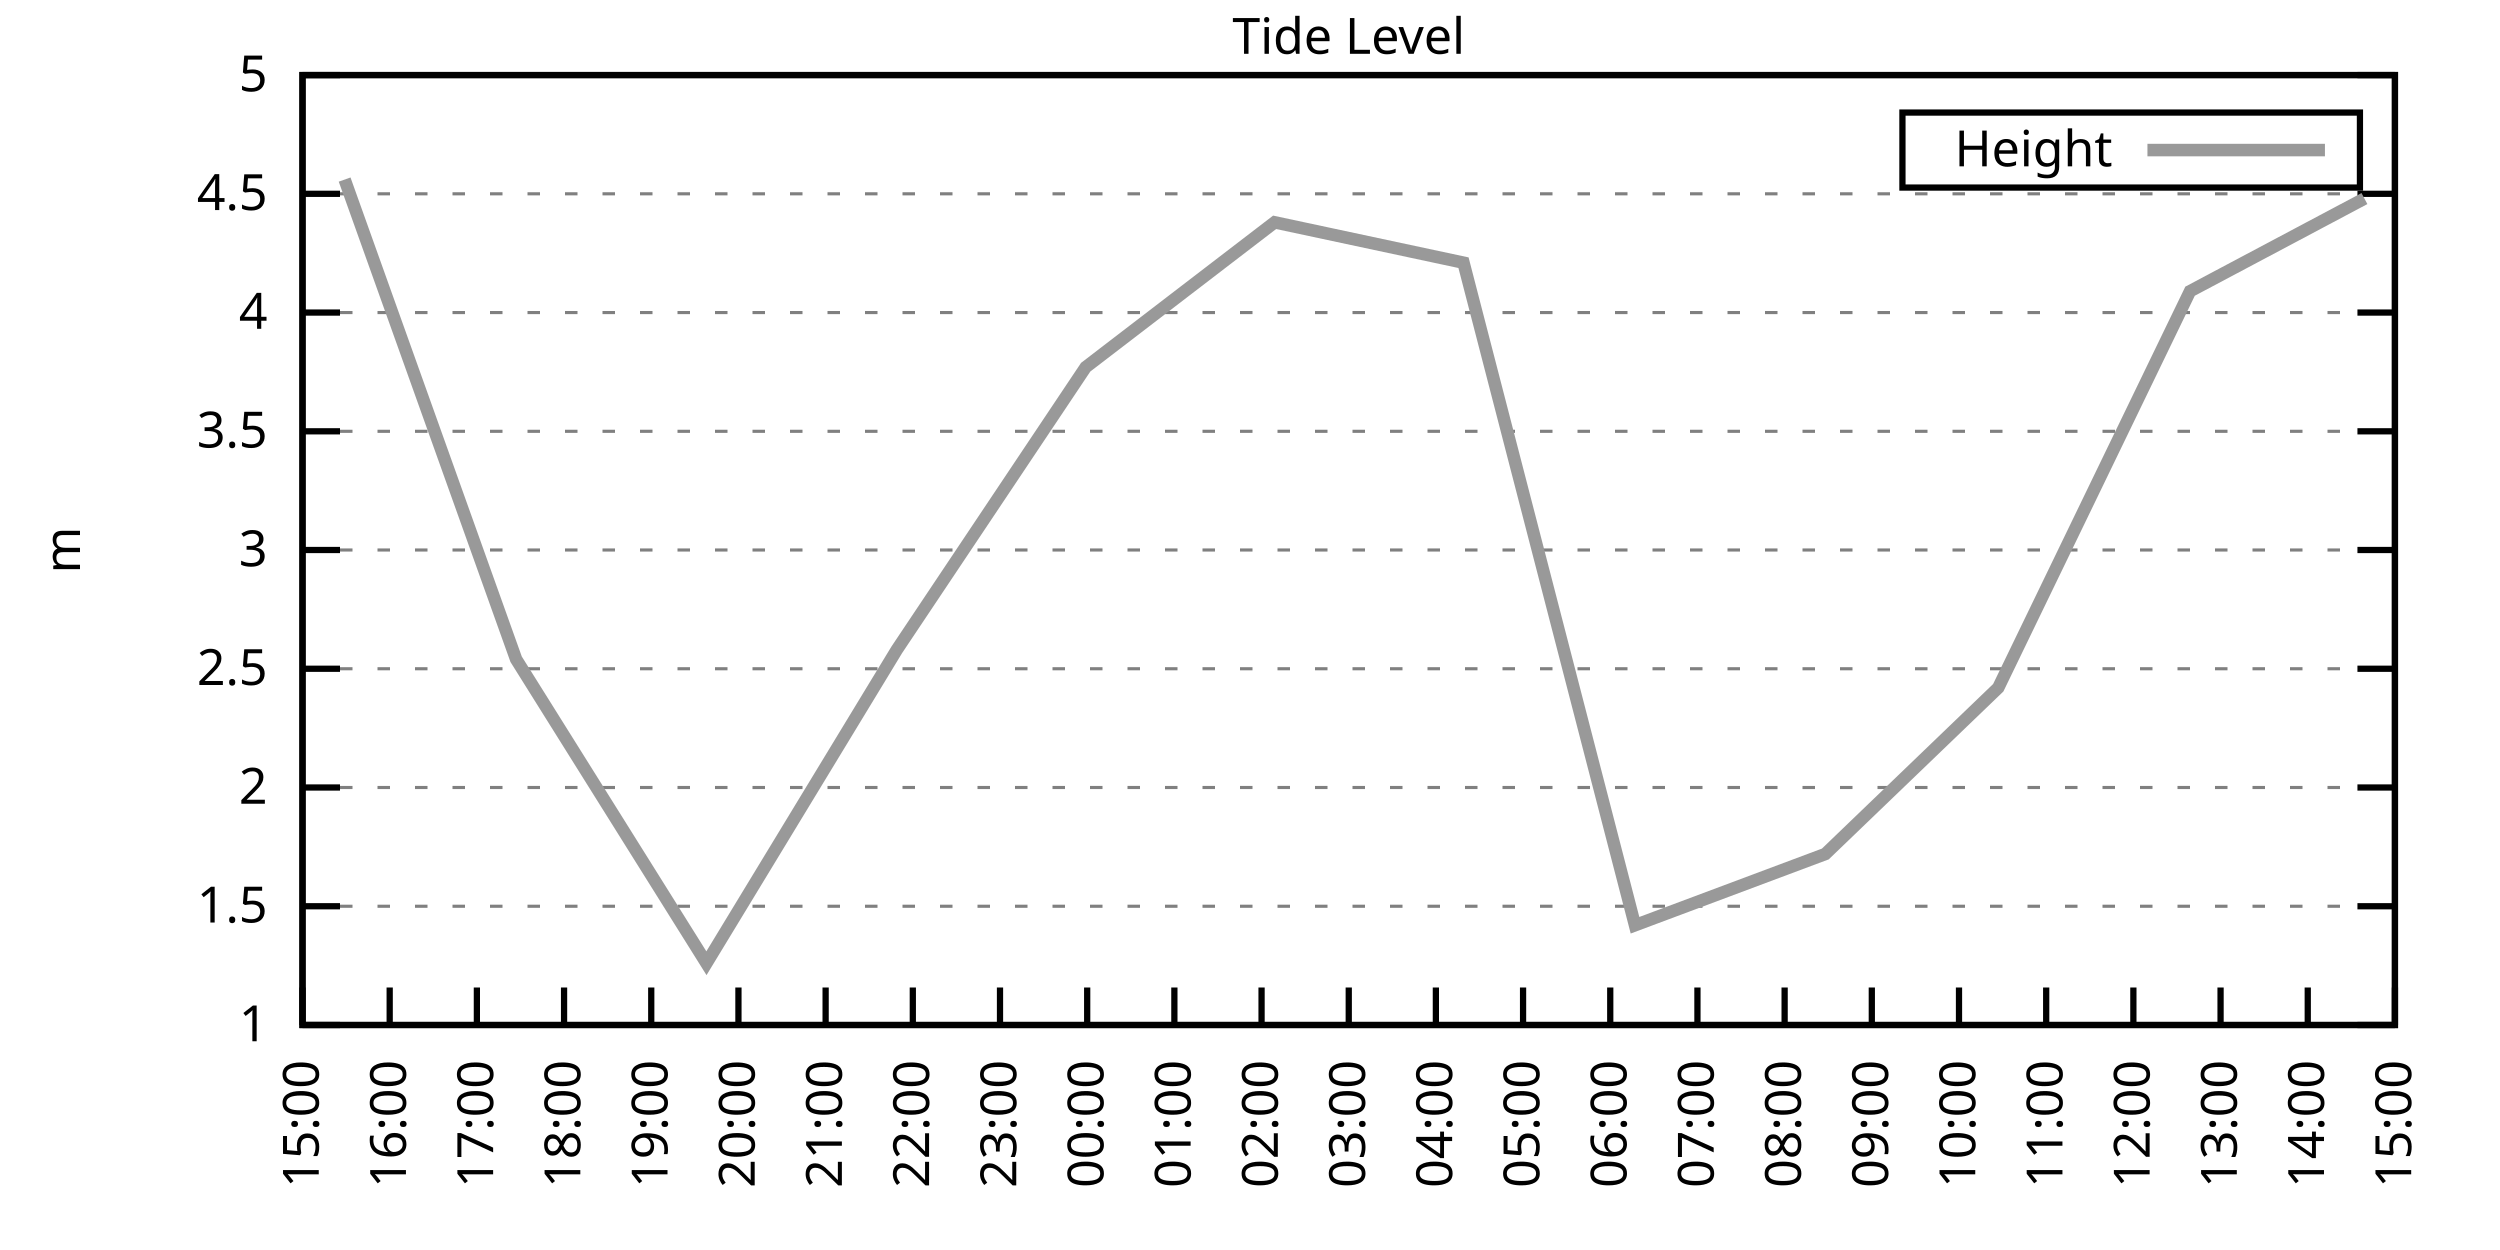
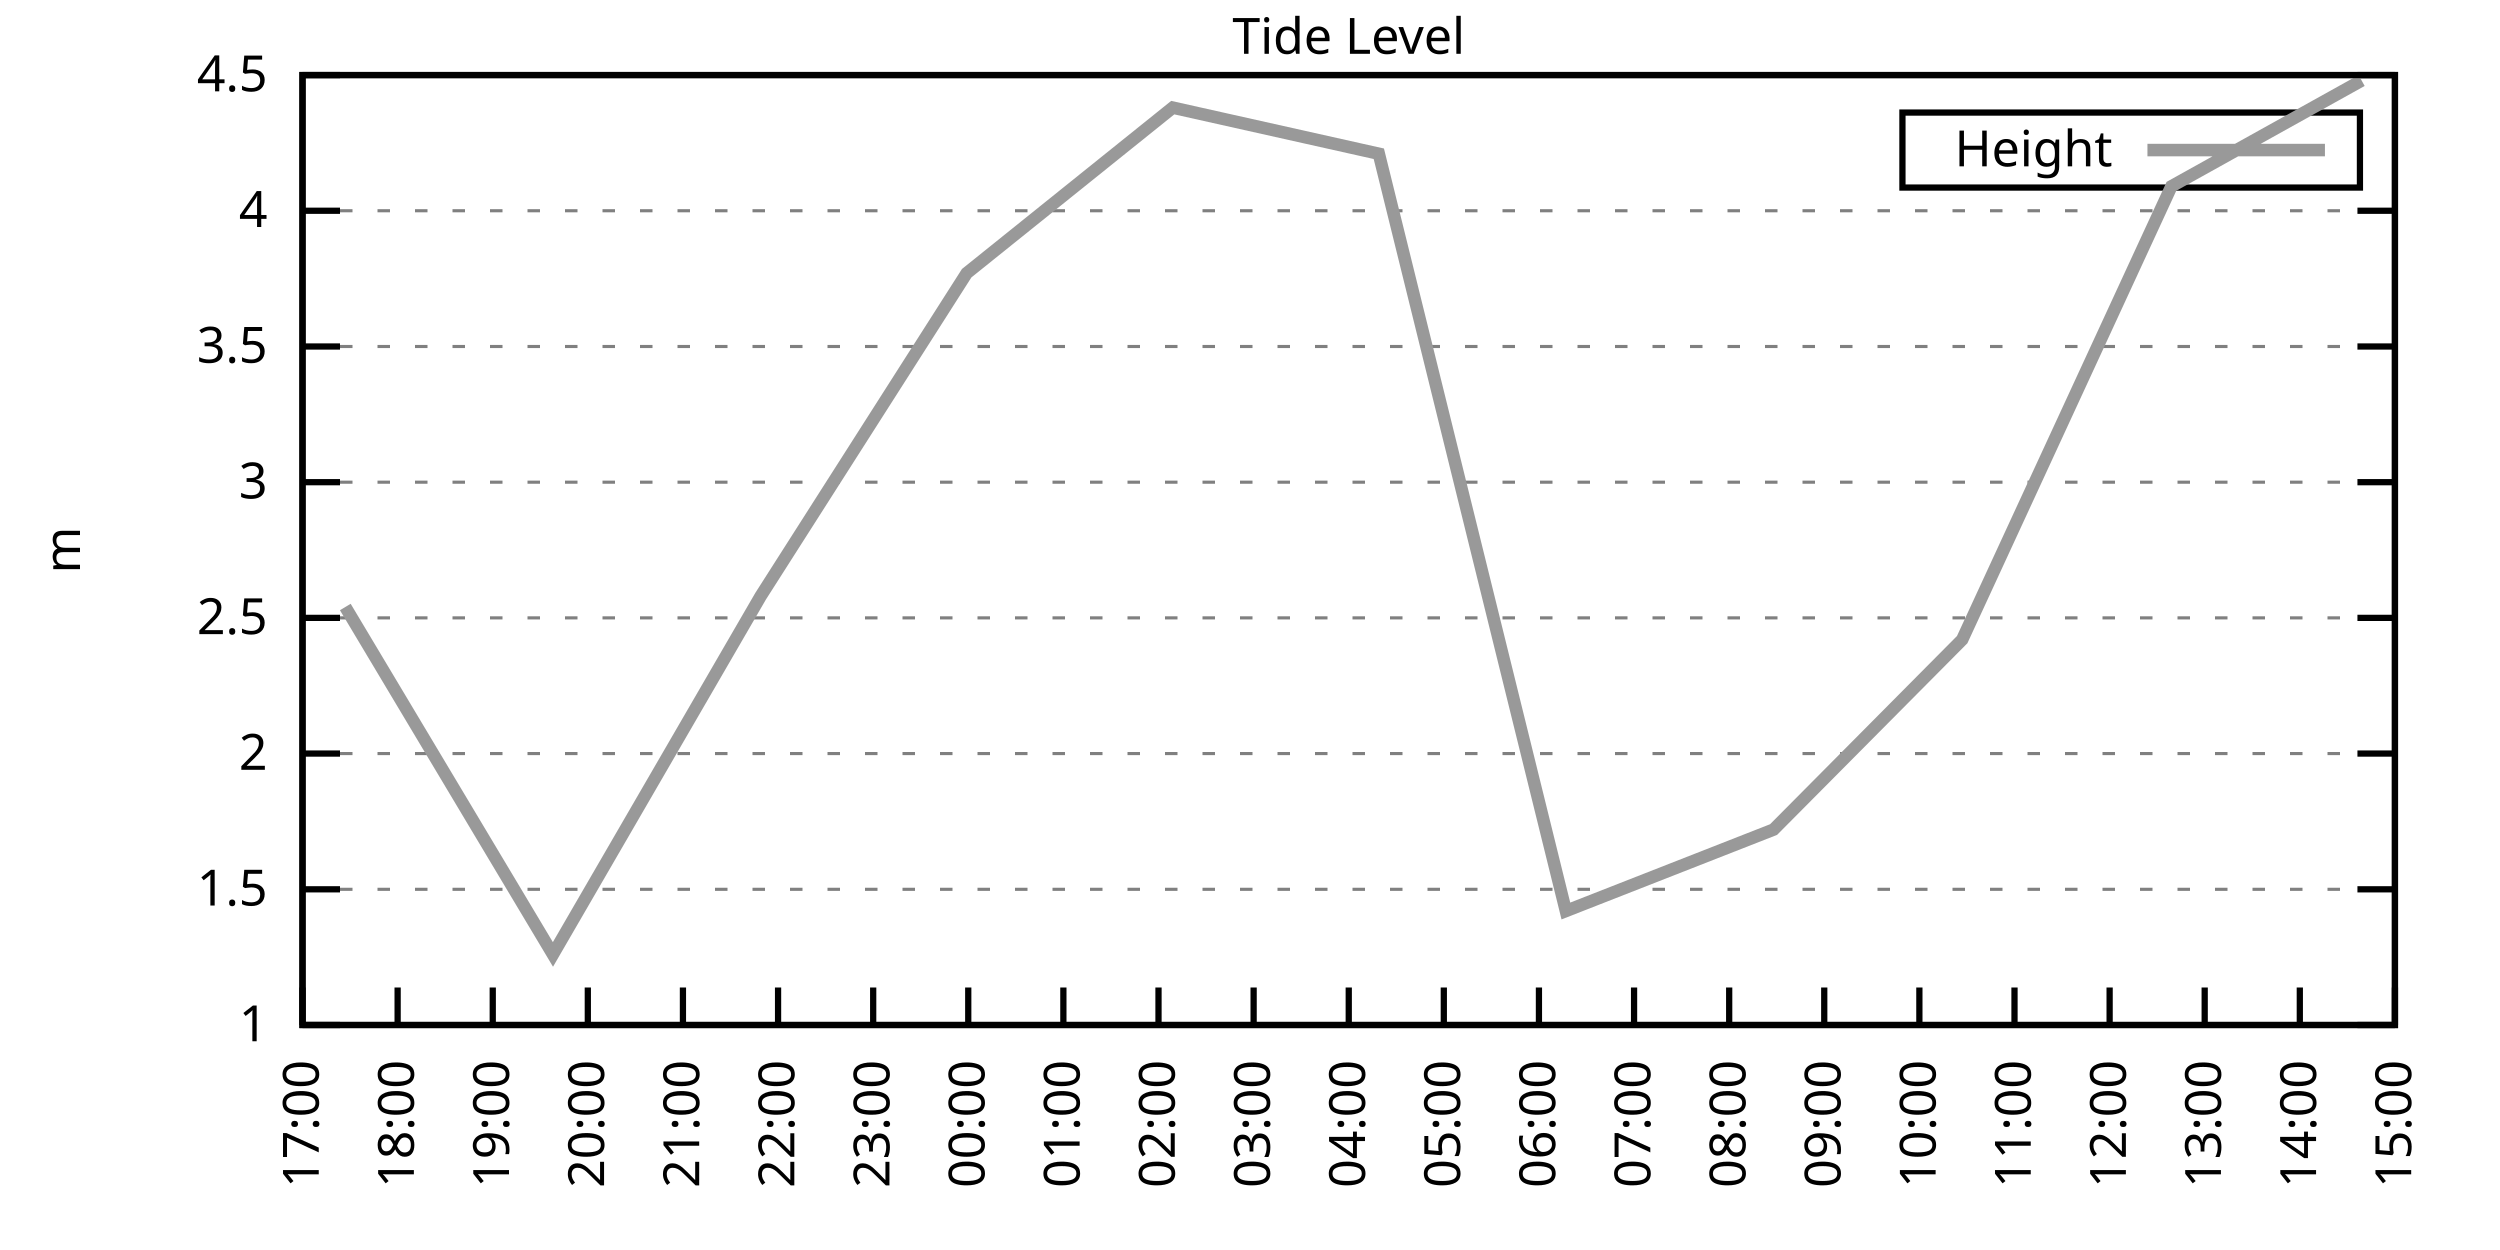
<svg xmlns="http://www.w3.org/2000/svg" xmlns:xlink="http://www.w3.org/1999/xlink" width="400" height="200" viewBox="0 0 400 200">
  <g id="gnuplot_canvas">
    <rect x="0" y="0" width="400" height="200" fill="none" />
    <defs>
      <circle id="gpDot" r="0.5" stroke-width="0.5" stroke="currentColor" />
      <path id="gpPt0" stroke-width="0.333" stroke="currentColor" d="M-1,0 h2 M0,-1 v2" />
      <path id="gpPt1" stroke-width="0.333" stroke="currentColor" d="M-1,-1 L1,1 M1,-1 L-1,1" />
      <path id="gpPt2" stroke-width="0.333" stroke="currentColor" d="M-1,0 L1,0 M0,-1 L0,1 M-1,-1 L1,1 M-1,1 L1,-1" />
      <rect id="gpPt3" stroke-width="0.333" stroke="currentColor" x="-1" y="-1" width="2" height="2" />
      <rect id="gpPt4" stroke-width="0.333" stroke="currentColor" fill="currentColor" x="-1" y="-1" width="2" height="2" />
      <circle id="gpPt5" stroke-width="0.333" stroke="currentColor" cx="0" cy="0" r="1" />
      <use xlink:href="#gpPt5" id="gpPt6" fill="currentColor" stroke="none" />
      <path id="gpPt7" stroke-width="0.333" stroke="currentColor" d="M0,-1.33 L-1.33,0.67 L1.33,0.67 z" />
      <use xlink:href="#gpPt7" id="gpPt8" fill="currentColor" stroke="none" />
      <use xlink:href="#gpPt7" id="gpPt9" stroke="currentColor" transform="rotate(180)" />
      <use xlink:href="#gpPt9" id="gpPt10" fill="currentColor" stroke="none" />
      <use xlink:href="#gpPt3" id="gpPt11" stroke="currentColor" transform="rotate(45)" />
      <use xlink:href="#gpPt11" id="gpPt12" fill="currentColor" stroke="none" />
      <path id="gpPt13" stroke-width="0.333" stroke="currentColor" d="M0,1.330 L1.265,0.411 L0.782,-1.067 L-0.782,-1.076 L-1.265,0.411 z" />
      <use xlink:href="#gpPt13" id="gpPt14" fill="currentColor" stroke="none" />
      <filter id="textbox" filterUnits="objectBoundingBox" x="0" y="0" height="1" width="1">
        <feFlood flood-color="white" flood-opacity="1" result="bgnd" />
        <feComposite in="SourceGraphic" in2="bgnd" operator="atop" />
      </filter>
      <filter id="greybox" filterUnits="objectBoundingBox" x="0" y="0" height="1" width="1">
        <feFlood flood-color="lightgrey" flood-opacity="1" result="grey" />
        <feComposite in="SourceGraphic" in2="grey" operator="atop" />
      </filter>
    </defs>
    <g fill="none" color="white" stroke="currentColor" stroke-width="1.00" stroke-linecap="butt" stroke-linejoin="miter">
</g>
    <g fill="none" color="black" stroke="currentColor" stroke-width="1.00" stroke-linecap="butt" stroke-linejoin="miter">
      <g stroke="none" shape-rendering="crispEdges">
        <polygon fill="rgb(255, 255, 255)" points="48.40,164.00 383.18,164.00 383.18,12.02 48.40,12.02 " />
      </g>
    </g>
    <g fill="none" color="black" stroke="currentColor" stroke-width="1.00" stroke-linecap="butt" stroke-linejoin="miter">
</g>
    <g fill="none" color="black" stroke="black" stroke-width="0.50" stroke-linecap="butt" stroke-linejoin="miter">
</g>
    <g fill="none" color="gray" stroke="currentColor" stroke-width="0.50" stroke-linecap="butt" stroke-linejoin="miter">
      <path stroke="gray" stroke-dasharray="2,4" class="gridline" d="M48.40,164.00 L383.19,164.00  " />
    </g>
    <g fill="none" color="gray" stroke="gray" stroke-width="1.00" stroke-linecap="butt" stroke-linejoin="miter">
</g>
    <g fill="none" color="black" stroke="currentColor" stroke-width="1.00" stroke-linecap="butt" stroke-linejoin="miter">
      <path stroke="black" d="M48.40,164.00 L54.40,164.00 M383.19,164.00 L377.19,164.00  " />
      <g transform="translate(42.80,166.60)" stroke="none" fill="black" font-family="Sans" font-size="8.00" text-anchor="end">
        <text>
          <tspan font-family="Sans"> 1</tspan>
        </text>
      </g>
    </g>
    <g fill="none" color="black" stroke="currentColor" stroke-width="1.00" stroke-linecap="butt" stroke-linejoin="miter">
</g>
    <g fill="none" color="black" stroke="black" stroke-width="0.50" stroke-linecap="butt" stroke-linejoin="miter">
</g>
    <g fill="none" color="gray" stroke="currentColor" stroke-width="0.50" stroke-linecap="butt" stroke-linejoin="miter">
-       <path stroke="gray" stroke-dasharray="2,4" class="gridline" d="M48.40,145.00 L383.19,145.00  " />
-     </g>
-     <g fill="none" color="gray" stroke="gray" stroke-width="1.00" stroke-linecap="butt" stroke-linejoin="miter">
- </g>
-     <g fill="none" color="black" stroke="currentColor" stroke-width="1.00" stroke-linecap="butt" stroke-linejoin="miter">
-       <path stroke="black" d="M48.40,145.00 L54.40,145.00 M383.19,145.00 L377.19,145.00  " />
-       <g transform="translate(42.80,147.60)" stroke="none" fill="black" font-family="Sans" font-size="8.00" text-anchor="end">
+       <path stroke="gray" stroke-dasharray="2,4" class="gridline" d="M48.40,142.29 L383.19,142.29  " />
+     </g>
+     <g fill="none" color="gray" stroke="gray" stroke-width="1.00" stroke-linecap="butt" stroke-linejoin="miter">
+ </g>
+     <g fill="none" color="black" stroke="currentColor" stroke-width="1.00" stroke-linecap="butt" stroke-linejoin="miter">
+       <path stroke="black" d="M48.40,142.29 L54.40,142.29 M383.19,142.29 L377.19,142.29  " />
+       <g transform="translate(42.80,144.89)" stroke="none" fill="black" font-family="Sans" font-size="8.00" text-anchor="end">
        <text>
          <tspan font-family="Sans"> 1.5</tspan>
        </text>
      </g>
    </g>
    <g fill="none" color="black" stroke="currentColor" stroke-width="1.00" stroke-linecap="butt" stroke-linejoin="miter">
</g>
    <g fill="none" color="black" stroke="black" stroke-width="0.50" stroke-linecap="butt" stroke-linejoin="miter">
</g>
    <g fill="none" color="gray" stroke="currentColor" stroke-width="0.50" stroke-linecap="butt" stroke-linejoin="miter">
-       <path stroke="gray" stroke-dasharray="2,4" class="gridline" d="M48.40,126.00 L383.19,126.00  " />
-     </g>
-     <g fill="none" color="gray" stroke="gray" stroke-width="1.00" stroke-linecap="butt" stroke-linejoin="miter">
- </g>
-     <g fill="none" color="black" stroke="currentColor" stroke-width="1.00" stroke-linecap="butt" stroke-linejoin="miter">
-       <path stroke="black" d="M48.40,126.00 L54.40,126.00 M383.19,126.00 L377.19,126.00  " />
-       <g transform="translate(42.80,128.60)" stroke="none" fill="black" font-family="Sans" font-size="8.00" text-anchor="end">
+       <path stroke="gray" stroke-dasharray="2,4" class="gridline" d="M48.40,120.57 L383.19,120.57  " />
+     </g>
+     <g fill="none" color="gray" stroke="gray" stroke-width="1.00" stroke-linecap="butt" stroke-linejoin="miter">
+ </g>
+     <g fill="none" color="black" stroke="currentColor" stroke-width="1.00" stroke-linecap="butt" stroke-linejoin="miter">
+       <path stroke="black" d="M48.40,120.57 L54.40,120.57 M383.19,120.57 L377.19,120.57  " />
+       <g transform="translate(42.80,123.17)" stroke="none" fill="black" font-family="Sans" font-size="8.00" text-anchor="end">
        <text>
          <tspan font-family="Sans"> 2</tspan>
        </text>
      </g>
    </g>
    <g fill="none" color="black" stroke="currentColor" stroke-width="1.00" stroke-linecap="butt" stroke-linejoin="miter">
</g>
    <g fill="none" color="black" stroke="black" stroke-width="0.50" stroke-linecap="butt" stroke-linejoin="miter">
</g>
    <g fill="none" color="gray" stroke="currentColor" stroke-width="0.50" stroke-linecap="butt" stroke-linejoin="miter">
-       <path stroke="gray" stroke-dasharray="2,4" class="gridline" d="M48.40,107.00 L383.19,107.00  " />
-     </g>
-     <g fill="none" color="gray" stroke="gray" stroke-width="1.00" stroke-linecap="butt" stroke-linejoin="miter">
- </g>
-     <g fill="none" color="black" stroke="currentColor" stroke-width="1.00" stroke-linecap="butt" stroke-linejoin="miter">
-       <path stroke="black" d="M48.40,107.00 L54.40,107.00 M383.19,107.00 L377.19,107.00  " />
-       <g transform="translate(42.80,109.60)" stroke="none" fill="black" font-family="Sans" font-size="8.00" text-anchor="end">
+       <path stroke="gray" stroke-dasharray="2,4" class="gridline" d="M48.40,98.86 L383.19,98.86  " />
+     </g>
+     <g fill="none" color="gray" stroke="gray" stroke-width="1.00" stroke-linecap="butt" stroke-linejoin="miter">
+ </g>
+     <g fill="none" color="black" stroke="currentColor" stroke-width="1.00" stroke-linecap="butt" stroke-linejoin="miter">
+       <path stroke="black" d="M48.40,98.86 L54.40,98.86 M383.19,98.86 L377.19,98.86  " />
+       <g transform="translate(42.80,101.46)" stroke="none" fill="black" font-family="Sans" font-size="8.00" text-anchor="end">
        <text>
          <tspan font-family="Sans"> 2.5</tspan>
        </text>
      </g>
    </g>
    <g fill="none" color="black" stroke="currentColor" stroke-width="1.00" stroke-linecap="butt" stroke-linejoin="miter">
</g>
    <g fill="none" color="black" stroke="black" stroke-width="0.50" stroke-linecap="butt" stroke-linejoin="miter">
</g>
    <g fill="none" color="gray" stroke="currentColor" stroke-width="0.50" stroke-linecap="butt" stroke-linejoin="miter">
-       <path stroke="gray" stroke-dasharray="2,4" class="gridline" d="M48.40,88.00 L383.19,88.00  " />
-     </g>
-     <g fill="none" color="gray" stroke="gray" stroke-width="1.00" stroke-linecap="butt" stroke-linejoin="miter">
- </g>
-     <g fill="none" color="black" stroke="currentColor" stroke-width="1.00" stroke-linecap="butt" stroke-linejoin="miter">
-       <path stroke="black" d="M48.40,88.00 L54.40,88.00 M383.19,88.00 L377.19,88.00  " />
-       <g transform="translate(42.80,90.60)" stroke="none" fill="black" font-family="Sans" font-size="8.00" text-anchor="end">
+       <path stroke="gray" stroke-dasharray="2,4" class="gridline" d="M48.40,77.15 L383.19,77.15  " />
+     </g>
+     <g fill="none" color="gray" stroke="gray" stroke-width="1.00" stroke-linecap="butt" stroke-linejoin="miter">
+ </g>
+     <g fill="none" color="black" stroke="currentColor" stroke-width="1.00" stroke-linecap="butt" stroke-linejoin="miter">
+       <path stroke="black" d="M48.40,77.15 L54.40,77.15 M383.19,77.15 L377.19,77.15  " />
+       <g transform="translate(42.80,79.75)" stroke="none" fill="black" font-family="Sans" font-size="8.00" text-anchor="end">
        <text>
          <tspan font-family="Sans"> 3</tspan>
        </text>
      </g>
    </g>
    <g fill="none" color="black" stroke="currentColor" stroke-width="1.00" stroke-linecap="butt" stroke-linejoin="miter">
</g>
    <g fill="none" color="black" stroke="black" stroke-width="0.50" stroke-linecap="butt" stroke-linejoin="miter">
</g>
    <g fill="none" color="gray" stroke="currentColor" stroke-width="0.50" stroke-linecap="butt" stroke-linejoin="miter">
-       <path stroke="gray" stroke-dasharray="2,4" class="gridline" d="M48.40,69.01 L383.19,69.01  " />
-     </g>
-     <g fill="none" color="gray" stroke="gray" stroke-width="1.00" stroke-linecap="butt" stroke-linejoin="miter">
- </g>
-     <g fill="none" color="black" stroke="currentColor" stroke-width="1.00" stroke-linecap="butt" stroke-linejoin="miter">
-       <path stroke="black" d="M48.40,69.01 L54.40,69.01 M383.19,69.01 L377.19,69.01  " />
-       <g transform="translate(42.80,71.61)" stroke="none" fill="black" font-family="Sans" font-size="8.00" text-anchor="end">
+       <path stroke="gray" stroke-dasharray="2,4" class="gridline" d="M48.40,55.44 L383.19,55.44  " />
+     </g>
+     <g fill="none" color="gray" stroke="gray" stroke-width="1.00" stroke-linecap="butt" stroke-linejoin="miter">
+ </g>
+     <g fill="none" color="black" stroke="currentColor" stroke-width="1.00" stroke-linecap="butt" stroke-linejoin="miter">
+       <path stroke="black" d="M48.40,55.44 L54.40,55.44 M383.19,55.44 L377.19,55.44  " />
+       <g transform="translate(42.80,58.04)" stroke="none" fill="black" font-family="Sans" font-size="8.00" text-anchor="end">
        <text>
          <tspan font-family="Sans"> 3.5</tspan>
        </text>
      </g>
    </g>
    <g fill="none" color="black" stroke="currentColor" stroke-width="1.00" stroke-linecap="butt" stroke-linejoin="miter">
</g>
    <g fill="none" color="black" stroke="black" stroke-width="0.50" stroke-linecap="butt" stroke-linejoin="miter">
</g>
    <g fill="none" color="gray" stroke="currentColor" stroke-width="0.50" stroke-linecap="butt" stroke-linejoin="miter">
-       <path stroke="gray" stroke-dasharray="2,4" class="gridline" d="M48.40,50.01 L383.19,50.01  " />
-     </g>
-     <g fill="none" color="gray" stroke="gray" stroke-width="1.00" stroke-linecap="butt" stroke-linejoin="miter">
- </g>
-     <g fill="none" color="black" stroke="currentColor" stroke-width="1.00" stroke-linecap="butt" stroke-linejoin="miter">
-       <path stroke="black" d="M48.40,50.01 L54.40,50.01 M383.19,50.01 L377.19,50.01  " />
-       <g transform="translate(42.80,52.61)" stroke="none" fill="black" font-family="Sans" font-size="8.00" text-anchor="end">
+       <path stroke="gray" stroke-dasharray="2,4" class="gridline" d="M48.40,33.72 L383.19,33.72  " />
+     </g>
+     <g fill="none" color="gray" stroke="gray" stroke-width="1.00" stroke-linecap="butt" stroke-linejoin="miter">
+ </g>
+     <g fill="none" color="black" stroke="currentColor" stroke-width="1.00" stroke-linecap="butt" stroke-linejoin="miter">
+       <path stroke="black" d="M48.40,33.72 L54.40,33.72 M383.19,33.72 L377.19,33.72  " />
+       <g transform="translate(42.80,36.32)" stroke="none" fill="black" font-family="Sans" font-size="8.00" text-anchor="end">
        <text>
          <tspan font-family="Sans"> 4</tspan>
-         </text>
-       </g>
-     </g>
-     <g fill="none" color="black" stroke="currentColor" stroke-width="1.00" stroke-linecap="butt" stroke-linejoin="miter">
- </g>
-     <g fill="none" color="black" stroke="black" stroke-width="0.50" stroke-linecap="butt" stroke-linejoin="miter">
- </g>
-     <g fill="none" color="gray" stroke="currentColor" stroke-width="0.50" stroke-linecap="butt" stroke-linejoin="miter">
-       <path stroke="gray" stroke-dasharray="2,4" class="gridline" d="M48.40,31.01 L383.19,31.01  " />
-     </g>
-     <g fill="none" color="gray" stroke="gray" stroke-width="1.00" stroke-linecap="butt" stroke-linejoin="miter">
- </g>
-     <g fill="none" color="black" stroke="currentColor" stroke-width="1.00" stroke-linecap="butt" stroke-linejoin="miter">
-       <path stroke="black" d="M48.40,31.01 L54.40,31.01 M383.19,31.01 L377.19,31.01  " />
-       <g transform="translate(42.80,33.61)" stroke="none" fill="black" font-family="Sans" font-size="8.00" text-anchor="end">
-         <text>
-           <tspan font-family="Sans"> 4.5</tspan>
        </text>
      </g>
    </g>
    <g fill="none" color="black" stroke="currentColor" stroke-width="1.00" stroke-linecap="butt" stroke-linejoin="miter">
</g>
    <g fill="none" color="black" stroke="black" stroke-width="0.50" stroke-linecap="butt" stroke-linejoin="miter">
</g>
    <g fill="none" color="gray" stroke="currentColor" stroke-width="0.50" stroke-linecap="butt" stroke-linejoin="miter">
      <path stroke="gray" stroke-dasharray="2,4" class="gridline" d="M48.40,12.01 L383.19,12.01  " />
    </g>
    <g fill="none" color="gray" stroke="gray" stroke-width="1.00" stroke-linecap="butt" stroke-linejoin="miter">
</g>
    <g fill="none" color="black" stroke="currentColor" stroke-width="1.00" stroke-linecap="butt" stroke-linejoin="miter">
      <path stroke="black" d="M48.40,12.01 L54.40,12.01 M383.19,12.01 L377.19,12.01  " />
      <g transform="translate(42.80,14.61)" stroke="none" fill="black" font-family="Sans" font-size="8.00" text-anchor="end">
        <text>
-           <tspan font-family="Sans"> 5</tspan>
+           <tspan font-family="Sans"> 4.5</tspan>
        </text>
      </g>
    </g>
    <g fill="none" color="black" stroke="currentColor" stroke-width="1.00" stroke-linecap="butt" stroke-linejoin="miter">
      <path stroke="black" d="M48.40,164.00 L48.40,158.00  " />
      <g transform="translate(51.00,169.60) rotate(270.00)" stroke="none" fill="black" font-family="Sans" font-size="8.00" text-anchor="end">
        <text>
-           <tspan font-family="Sans">15:00</tspan>
-         </text>
-       </g>
-     </g>
-     <g fill="none" color="black" stroke="currentColor" stroke-width="1.00" stroke-linecap="butt" stroke-linejoin="miter">
-       <path stroke="black" d="M62.35,164.00 L62.35,158.00  " />
-       <g transform="translate(64.95,169.60) rotate(270.00)" stroke="none" fill="black" font-family="Sans" font-size="8.00" text-anchor="end">
-         <text>
-           <tspan font-family="Sans">16:00</tspan>
-         </text>
-       </g>
-     </g>
-     <g fill="none" color="black" stroke="currentColor" stroke-width="1.00" stroke-linecap="butt" stroke-linejoin="miter">
-       <path stroke="black" d="M76.30,164.00 L76.30,158.00  " />
-       <g transform="translate(78.90,169.60) rotate(270.00)" stroke="none" fill="black" font-family="Sans" font-size="8.00" text-anchor="end">
-         <text>
          <tspan font-family="Sans">17:00</tspan>
        </text>
      </g>
    </g>
    <g fill="none" color="black" stroke="currentColor" stroke-width="1.00" stroke-linecap="butt" stroke-linejoin="miter">
-       <path stroke="black" d="M90.25,164.00 L90.25,158.00  " />
-       <g transform="translate(92.85,169.60) rotate(270.00)" stroke="none" fill="black" font-family="Sans" font-size="8.00" text-anchor="end">
+       <path stroke="black" d="M63.62,164.00 L63.62,158.00  " />
+       <g transform="translate(66.22,169.60) rotate(270.00)" stroke="none" fill="black" font-family="Sans" font-size="8.00" text-anchor="end">
        <text>
          <tspan font-family="Sans">18:00</tspan>
        </text>
      </g>
    </g>
    <g fill="none" color="black" stroke="currentColor" stroke-width="1.00" stroke-linecap="butt" stroke-linejoin="miter">
-       <path stroke="black" d="M104.20,164.00 L104.20,158.00  " />
-       <g transform="translate(106.80,169.60) rotate(270.00)" stroke="none" fill="black" font-family="Sans" font-size="8.00" text-anchor="end">
+       <path stroke="black" d="M78.84,164.00 L78.84,158.00  " />
+       <g transform="translate(81.44,169.60) rotate(270.00)" stroke="none" fill="black" font-family="Sans" font-size="8.00" text-anchor="end">
        <text>
          <tspan font-family="Sans">19:00</tspan>
        </text>
      </g>
    </g>
    <g fill="none" color="black" stroke="currentColor" stroke-width="1.00" stroke-linecap="butt" stroke-linejoin="miter">
-       <path stroke="black" d="M118.15,164.00 L118.15,158.00  " />
-       <g transform="translate(120.75,169.60) rotate(270.00)" stroke="none" fill="black" font-family="Sans" font-size="8.00" text-anchor="end">
+       <path stroke="black" d="M94.05,164.00 L94.05,158.00  " />
+       <g transform="translate(96.65,169.60) rotate(270.00)" stroke="none" fill="black" font-family="Sans" font-size="8.00" text-anchor="end">
        <text>
          <tspan font-family="Sans">20:00</tspan>
        </text>
      </g>
    </g>
    <g fill="none" color="black" stroke="currentColor" stroke-width="1.00" stroke-linecap="butt" stroke-linejoin="miter">
-       <path stroke="black" d="M132.10,164.00 L132.10,158.00  " />
-       <g transform="translate(134.70,169.60) rotate(270.00)" stroke="none" fill="black" font-family="Sans" font-size="8.00" text-anchor="end">
+       <path stroke="black" d="M109.27,164.00 L109.27,158.00  " />
+       <g transform="translate(111.87,169.60) rotate(270.00)" stroke="none" fill="black" font-family="Sans" font-size="8.00" text-anchor="end">
        <text>
          <tspan font-family="Sans">21:00</tspan>
        </text>
      </g>
    </g>
    <g fill="none" color="black" stroke="currentColor" stroke-width="1.00" stroke-linecap="butt" stroke-linejoin="miter">
-       <path stroke="black" d="M146.05,164.00 L146.05,158.00  " />
-       <g transform="translate(148.65,169.60) rotate(270.00)" stroke="none" fill="black" font-family="Sans" font-size="8.00" text-anchor="end">
+       <path stroke="black" d="M124.49,164.00 L124.49,158.00  " />
+       <g transform="translate(127.09,169.60) rotate(270.00)" stroke="none" fill="black" font-family="Sans" font-size="8.00" text-anchor="end">
        <text>
          <tspan font-family="Sans">22:00</tspan>
        </text>
      </g>
    </g>
    <g fill="none" color="black" stroke="currentColor" stroke-width="1.00" stroke-linecap="butt" stroke-linejoin="miter">
-       <path stroke="black" d="M160.00,164.00 L160.00,158.00  " />
-       <g transform="translate(162.60,169.60) rotate(270.00)" stroke="none" fill="black" font-family="Sans" font-size="8.00" text-anchor="end">
+       <path stroke="black" d="M139.71,164.00 L139.71,158.00  " />
+       <g transform="translate(142.31,169.60) rotate(270.00)" stroke="none" fill="black" font-family="Sans" font-size="8.00" text-anchor="end">
        <text>
          <tspan font-family="Sans">23:00</tspan>
        </text>
      </g>
    </g>
    <g fill="none" color="black" stroke="currentColor" stroke-width="1.00" stroke-linecap="butt" stroke-linejoin="miter">
-       <path stroke="black" d="M173.95,164.00 L173.95,158.00  " />
-       <g transform="translate(176.55,169.60) rotate(270.00)" stroke="none" fill="black" font-family="Sans" font-size="8.00" text-anchor="end">
+       <path stroke="black" d="M154.92,164.00 L154.92,158.00  " />
+       <g transform="translate(157.52,169.60) rotate(270.00)" stroke="none" fill="black" font-family="Sans" font-size="8.00" text-anchor="end">
        <text>
          <tspan font-family="Sans">00:00</tspan>
        </text>
      </g>
    </g>
    <g fill="none" color="black" stroke="currentColor" stroke-width="1.00" stroke-linecap="butt" stroke-linejoin="miter">
-       <path stroke="black" d="M187.90,164.00 L187.90,158.00  " />
-       <g transform="translate(190.50,169.60) rotate(270.00)" stroke="none" fill="black" font-family="Sans" font-size="8.00" text-anchor="end">
+       <path stroke="black" d="M170.14,164.00 L170.14,158.00  " />
+       <g transform="translate(172.74,169.60) rotate(270.00)" stroke="none" fill="black" font-family="Sans" font-size="8.00" text-anchor="end">
        <text>
          <tspan font-family="Sans">01:00</tspan>
        </text>
      </g>
    </g>
    <g fill="none" color="black" stroke="currentColor" stroke-width="1.00" stroke-linecap="butt" stroke-linejoin="miter">
-       <path stroke="black" d="M201.85,164.00 L201.85,158.00  " />
-       <g transform="translate(204.45,169.60) rotate(270.00)" stroke="none" fill="black" font-family="Sans" font-size="8.00" text-anchor="end">
+       <path stroke="black" d="M185.36,164.00 L185.36,158.00  " />
+       <g transform="translate(187.96,169.60) rotate(270.00)" stroke="none" fill="black" font-family="Sans" font-size="8.00" text-anchor="end">
        <text>
          <tspan font-family="Sans">02:00</tspan>
+         </text>
+       </g>
+     </g>
+     <g fill="none" color="black" stroke="currentColor" stroke-width="1.00" stroke-linecap="butt" stroke-linejoin="miter">
+       <path stroke="black" d="M200.58,164.00 L200.58,158.00  " />
+       <g transform="translate(203.18,169.60) rotate(270.00)" stroke="none" fill="black" font-family="Sans" font-size="8.00" text-anchor="end">
+         <text>
+           <tspan font-family="Sans">03:00</tspan>
        </text>
      </g>
    </g>
    <g fill="none" color="black" stroke="currentColor" stroke-width="1.00" stroke-linecap="butt" stroke-linejoin="miter">
      <path stroke="black" d="M215.80,164.00 L215.80,158.00  " />
      <g transform="translate(218.40,169.60) rotate(270.00)" stroke="none" fill="black" font-family="Sans" font-size="8.00" text-anchor="end">
        <text>
-           <tspan font-family="Sans">03:00</tspan>
-         </text>
-       </g>
-     </g>
-     <g fill="none" color="black" stroke="currentColor" stroke-width="1.00" stroke-linecap="butt" stroke-linejoin="miter">
-       <path stroke="black" d="M229.74,164.00 L229.74,158.00  " />
-       <g transform="translate(232.34,169.60) rotate(270.00)" stroke="none" fill="black" font-family="Sans" font-size="8.00" text-anchor="end">
-         <text>
          <tspan font-family="Sans">04:00</tspan>
        </text>
      </g>
    </g>
    <g fill="none" color="black" stroke="currentColor" stroke-width="1.00" stroke-linecap="butt" stroke-linejoin="miter">
-       <path stroke="black" d="M243.69,164.00 L243.69,158.00  " />
-       <g transform="translate(246.29,169.60) rotate(270.00)" stroke="none" fill="black" font-family="Sans" font-size="8.00" text-anchor="end">
+       <path stroke="black" d="M231.01,164.00 L231.01,158.00  " />
+       <g transform="translate(233.61,169.60) rotate(270.00)" stroke="none" fill="black" font-family="Sans" font-size="8.00" text-anchor="end">
        <text>
          <tspan font-family="Sans">05:00</tspan>
        </text>
      </g>
    </g>
    <g fill="none" color="black" stroke="currentColor" stroke-width="1.00" stroke-linecap="butt" stroke-linejoin="miter">
-       <path stroke="black" d="M257.64,164.00 L257.64,158.00  " />
-       <g transform="translate(260.24,169.60) rotate(270.00)" stroke="none" fill="black" font-family="Sans" font-size="8.00" text-anchor="end">
+       <path stroke="black" d="M246.23,164.00 L246.23,158.00  " />
+       <g transform="translate(248.83,169.60) rotate(270.00)" stroke="none" fill="black" font-family="Sans" font-size="8.00" text-anchor="end">
        <text>
          <tspan font-family="Sans">06:00</tspan>
        </text>
      </g>
    </g>
    <g fill="none" color="black" stroke="currentColor" stroke-width="1.00" stroke-linecap="butt" stroke-linejoin="miter">
-       <path stroke="black" d="M271.59,164.00 L271.59,158.00  " />
-       <g transform="translate(274.19,169.60) rotate(270.00)" stroke="none" fill="black" font-family="Sans" font-size="8.00" text-anchor="end">
+       <path stroke="black" d="M261.45,164.00 L261.45,158.00  " />
+       <g transform="translate(264.05,169.60) rotate(270.00)" stroke="none" fill="black" font-family="Sans" font-size="8.00" text-anchor="end">
        <text>
          <tspan font-family="Sans">07:00</tspan>
        </text>
      </g>
    </g>
    <g fill="none" color="black" stroke="currentColor" stroke-width="1.00" stroke-linecap="butt" stroke-linejoin="miter">
-       <path stroke="black" d="M285.54,164.00 L285.54,158.00  " />
-       <g transform="translate(288.14,169.60) rotate(270.00)" stroke="none" fill="black" font-family="Sans" font-size="8.00" text-anchor="end">
+       <path stroke="black" d="M276.67,164.00 L276.67,158.00  " />
+       <g transform="translate(279.27,169.60) rotate(270.00)" stroke="none" fill="black" font-family="Sans" font-size="8.00" text-anchor="end">
        <text>
          <tspan font-family="Sans">08:00</tspan>
        </text>
      </g>
    </g>
    <g fill="none" color="black" stroke="currentColor" stroke-width="1.00" stroke-linecap="butt" stroke-linejoin="miter">
-       <path stroke="black" d="M299.49,164.00 L299.49,158.00  " />
-       <g transform="translate(302.09,169.60) rotate(270.00)" stroke="none" fill="black" font-family="Sans" font-size="8.00" text-anchor="end">
+       <path stroke="black" d="M291.88,164.00 L291.88,158.00  " />
+       <g transform="translate(294.48,169.60) rotate(270.00)" stroke="none" fill="black" font-family="Sans" font-size="8.00" text-anchor="end">
        <text>
          <tspan font-family="Sans">09:00</tspan>
        </text>
      </g>
    </g>
    <g fill="none" color="black" stroke="currentColor" stroke-width="1.00" stroke-linecap="butt" stroke-linejoin="miter">
-       <path stroke="black" d="M313.44,164.00 L313.44,158.00  " />
-       <g transform="translate(316.04,169.60) rotate(270.00)" stroke="none" fill="black" font-family="Sans" font-size="8.00" text-anchor="end">
+       <path stroke="black" d="M307.10,164.00 L307.10,158.00  " />
+       <g transform="translate(309.70,169.60) rotate(270.00)" stroke="none" fill="black" font-family="Sans" font-size="8.00" text-anchor="end">
        <text>
          <tspan font-family="Sans">10:00</tspan>
        </text>
      </g>
    </g>
    <g fill="none" color="black" stroke="currentColor" stroke-width="1.00" stroke-linecap="butt" stroke-linejoin="miter">
-       <path stroke="black" d="M327.39,164.00 L327.39,158.00  " />
-       <g transform="translate(329.99,169.60) rotate(270.00)" stroke="none" fill="black" font-family="Sans" font-size="8.00" text-anchor="end">
+       <path stroke="black" d="M322.32,164.00 L322.32,158.00  " />
+       <g transform="translate(324.92,169.60) rotate(270.00)" stroke="none" fill="black" font-family="Sans" font-size="8.00" text-anchor="end">
        <text>
          <tspan font-family="Sans">11:00</tspan>
        </text>
      </g>
    </g>
    <g fill="none" color="black" stroke="currentColor" stroke-width="1.00" stroke-linecap="butt" stroke-linejoin="miter">
-       <path stroke="black" d="M341.34,164.00 L341.34,158.00  " />
-       <g transform="translate(343.94,169.60) rotate(270.00)" stroke="none" fill="black" font-family="Sans" font-size="8.00" text-anchor="end">
+       <path stroke="black" d="M337.54,164.00 L337.54,158.00  " />
+       <g transform="translate(340.14,169.60) rotate(270.00)" stroke="none" fill="black" font-family="Sans" font-size="8.00" text-anchor="end">
        <text>
          <tspan font-family="Sans">12:00</tspan>
        </text>
      </g>
    </g>
    <g fill="none" color="black" stroke="currentColor" stroke-width="1.00" stroke-linecap="butt" stroke-linejoin="miter">
-       <path stroke="black" d="M355.29,164.00 L355.29,158.00  " />
-       <g transform="translate(357.89,169.60) rotate(270.00)" stroke="none" fill="black" font-family="Sans" font-size="8.00" text-anchor="end">
+       <path stroke="black" d="M352.75,164.00 L352.75,158.00  " />
+       <g transform="translate(355.35,169.60) rotate(270.00)" stroke="none" fill="black" font-family="Sans" font-size="8.00" text-anchor="end">
        <text>
          <tspan font-family="Sans">13:00</tspan>
        </text>
      </g>
    </g>
    <g fill="none" color="black" stroke="currentColor" stroke-width="1.00" stroke-linecap="butt" stroke-linejoin="miter">
-       <path stroke="black" d="M369.24,164.00 L369.24,158.00  " />
-       <g transform="translate(371.84,169.60) rotate(270.00)" stroke="none" fill="black" font-family="Sans" font-size="8.00" text-anchor="end">
+       <path stroke="black" d="M367.97,164.00 L367.97,158.00  " />
+       <g transform="translate(370.57,169.60) rotate(270.00)" stroke="none" fill="black" font-family="Sans" font-size="8.00" text-anchor="end">
        <text>
          <tspan font-family="Sans">14:00</tspan>
        </text>
      </g>
    </g>
    <g fill="none" color="black" stroke="currentColor" stroke-width="1.00" stroke-linecap="butt" stroke-linejoin="miter">
      <path stroke="black" d="M383.19,164.00 L383.19,158.00  " />
      <g transform="translate(385.79,169.60) rotate(270.00)" stroke="none" fill="black" font-family="Sans" font-size="8.00" text-anchor="end">
        <text>
          <tspan font-family="Sans">15:00</tspan>
        </text>
      </g>
    </g>
    <g fill="none" color="black" stroke="currentColor" stroke-width="1.00" stroke-linecap="butt" stroke-linejoin="miter">
</g>
    <g fill="none" color="black" stroke="currentColor" stroke-width="1.00" stroke-linecap="butt" stroke-linejoin="miter">
      <path stroke="black" d="M48.40,12.01 L48.40,164.00 L383.19,164.00 L383.19,12.01 L48.40,12.01 Z  " />
    </g>
    <g fill="none" color="black" stroke="currentColor" stroke-width="1.00" stroke-linecap="butt" stroke-linejoin="miter">
</g>
    <g fill="none" color="black" stroke="currentColor" stroke-width="1.00" stroke-linecap="butt" stroke-linejoin="miter">
      <path stroke="black" d="M304.39,30.01 L304.39,18.01 L377.59,18.01 L377.59,30.01 L304.39,30.01 Z  " />
    </g>
    <g id="Tide_level_plot_1">
      <g fill="none" color="white" stroke="black" stroke-width="2.00" stroke-linecap="butt" stroke-linejoin="miter">
</g>
      <g fill="none" color="black" stroke="currentColor" stroke-width="2.00" stroke-linecap="butt" stroke-linejoin="miter">
        <g transform="translate(337.99,26.61)" stroke="none" fill="black" font-family="Sans" font-size="8.00" text-anchor="end">
          <text>
            <tspan font-family="Sans">Height</tspan>
          </text>
        </g>
      </g>
      <g fill="none" color="black" stroke="currentColor" stroke-width="2.00" stroke-linecap="butt" stroke-linejoin="miter">
-         <path stroke="rgb(153, 153, 153)" d="M343.59,24.01 L371.99,24.01 M55.14,28.73 L82.58,105.48 L113.03,154.12 L143.49,103.96 L173.71,58.75 L203.94,35.57   L234.16,42.03 L261.60,148.04 L292.05,136.64 L319.72,110.04 L350.41,46.59 L378.31,31.77  " />
+         <path stroke="rgb(153, 153, 153)" d="M343.59,24.01 L371.99,24.01 M55.25,97.12 L88.47,152.71 L121.70,95.39 L154.67,43.71 L187.64,17.22 L220.61,24.60   L250.54,145.76 L283.77,132.73 L313.95,102.34 L347.43,29.81 L377.86,12.88  " />
      </g>
    </g>
    <g fill="none" color="black" stroke="currentColor" stroke-width="2.00" stroke-linecap="butt" stroke-linejoin="miter">
</g>
    <g fill="none" color="black" stroke="black" stroke-width="1.00" stroke-linecap="butt" stroke-linejoin="miter">
</g>
    <g fill="none" color="black" stroke="currentColor" stroke-width="1.00" stroke-linecap="butt" stroke-linejoin="miter">
      <path stroke="black" d="M48.40,12.01 L48.40,164.00 L383.19,164.00 L383.19,12.01 L48.40,12.01 Z  " />
      <g transform="translate(12.80,88.01) rotate(270.00)" stroke="none" fill="black" font-family="Sans" font-size="8.00" text-anchor="middle">
        <text>
          <tspan font-family="Sans">m</tspan>
        </text>
      </g>
    </g>
    <g fill="none" color="black" stroke="currentColor" stroke-width="1.00" stroke-linecap="butt" stroke-linejoin="miter">
</g>
    <g fill="none" color="black" stroke="currentColor" stroke-width="1.00" stroke-linecap="butt" stroke-linejoin="miter">
      <g transform="translate(215.79,8.61)" stroke="none" fill="black" font-family="Sans" font-size="8.00" text-anchor="middle">
        <text>
          <tspan font-family="Sans">Tide Level</tspan>
        </text>
      </g>
    </g>
    <g fill="none" color="black" stroke="currentColor" stroke-width="1.00" stroke-linecap="butt" stroke-linejoin="miter">
</g>
  </g>
</svg>
